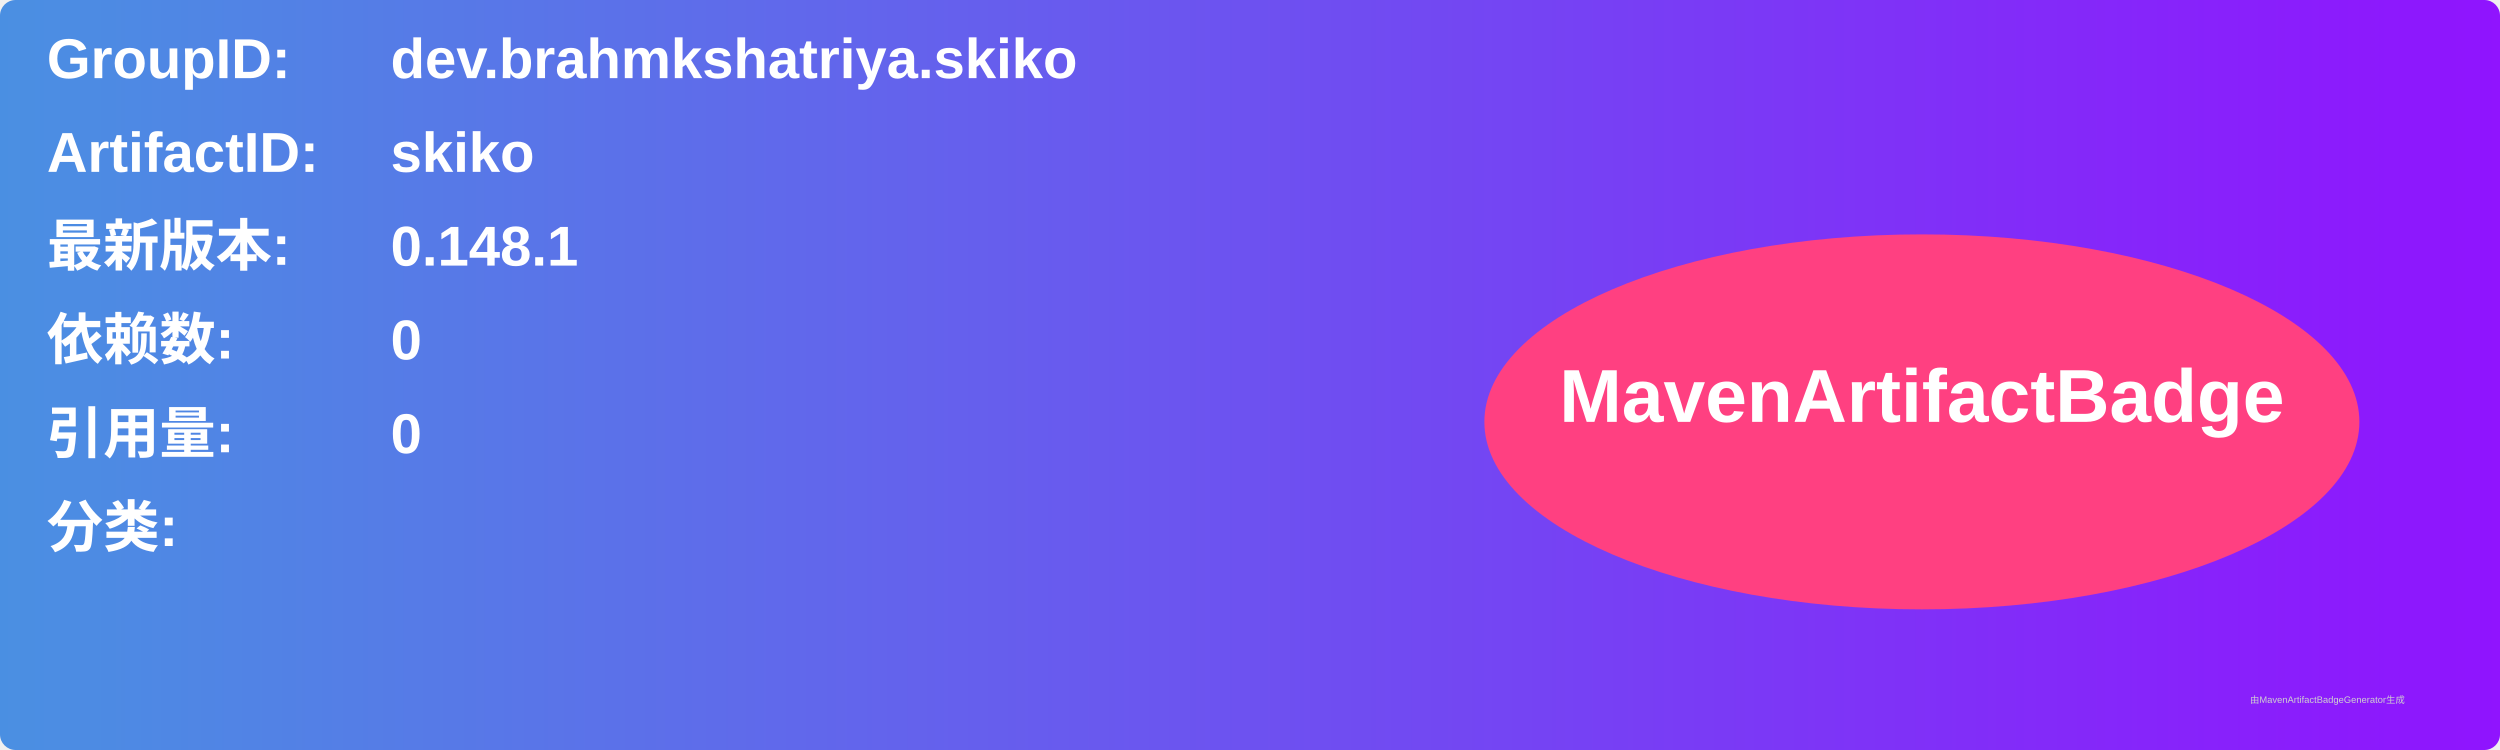
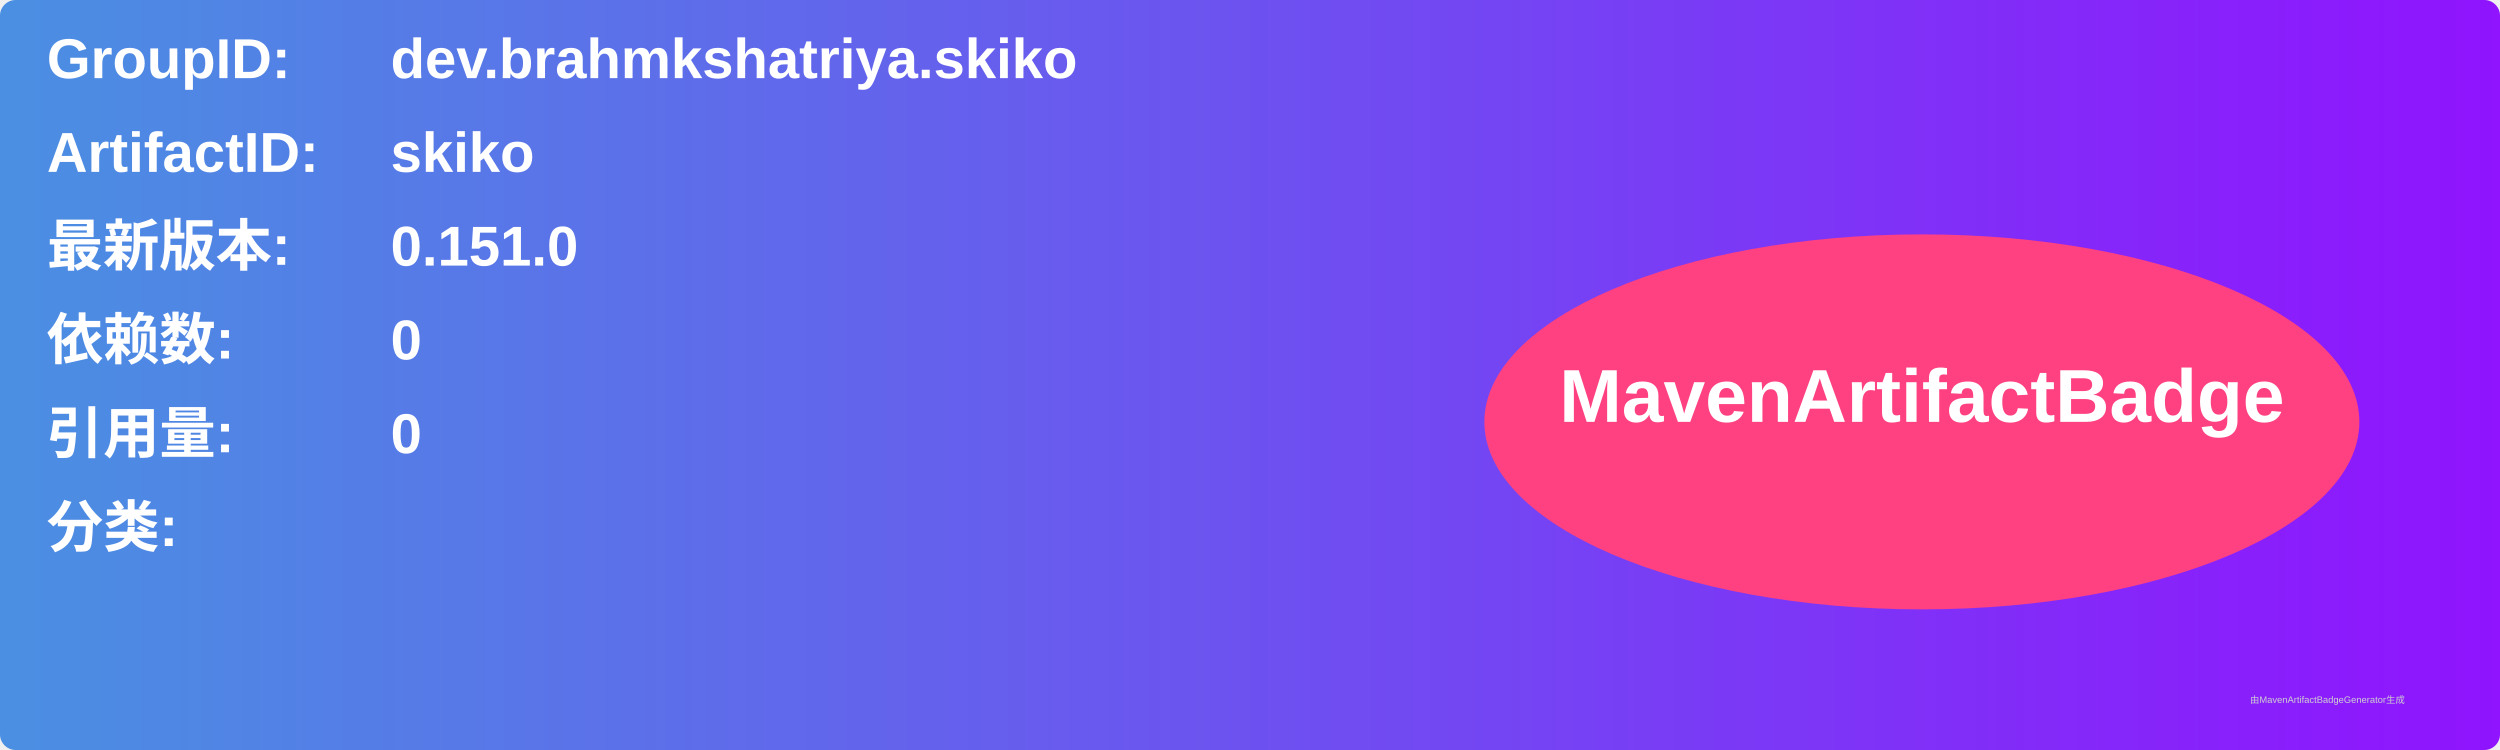
<svg xmlns="http://www.w3.org/2000/svg" width="800" height="240" viewBox="0 0 800 240">
  <linearGradient id="grad" x1="0%" y1="0%" x2="100%" y2="0%">
    <stop offset="0%" stop-color="#4a90e2" />
    <stop offset="100%" stop-color="#9013fe" />
  </linearGradient>
  <rect width="100%" height="100%" rx="5" ry="5" fill="url(#grad)" />
  <g transform="translate(15, 15)">
    <text x="0" y="10" font-family="Arial" font-size="18" fill="white" font-weight="bold" width="260">GroupID:</text>
    <text x="110" y="10" font-family="Arial" font-size="18" fill="white" font-weight="bold" width="460">dev.brahmkshatriya.skiko</text>
    <text x="0" y="40" font-family="Arial" font-size="18" fill="white" font-weight="bold" width="260">ArtifactID:</text>
    <text x="110" y="40" font-family="Arial" font-size="18" fill="white" font-weight="bold" width="460">skiko</text>
    <text x="0" y="70" font-family="Arial" font-size="18" fill="white" font-weight="bold">最新版本:</text>
    <text x="110" y="70" font-family="Arial" font-size="18" fill="white" font-weight="bold">
-       <tspan font-weight="bold">0.148.1</tspan>
+       <tspan font-weight="bold">0.151.0</tspan>
    </text>
    <text x="0" y="100" font-family="Arial" font-size="18" fill="white" font-weight="bold">依赖数: </text>
    <text x="110" y="100" font-family="Arial" font-size="18" fill="white">
      <tspan font-weight="bold">0</tspan>
    </text>
    <text x="0" y="130" font-family="Arial" font-size="18" fill="white" font-weight="bold">引用量: </text>
    <text x="110" y="130" font-family="Arial" font-size="18" fill="white">
      <tspan font-weight="bold">0</tspan>
    </text>
    <text x="0" y="160" font-family="Arial" font-size="18" fill="white" font-weight="bold">分类:</text>
    <text x="10" y="190" font-family="Arial" font-size="10" fill="white">
      <tspan font-weight="bold" />
    </text>
    <ellipse cx="600" cy="120" rx="140" ry="60" fill="#ff4081" />
    <text x="600" y="120" text-anchor="middle" font-family="Arial" font-size="24" fill="white" font-weight="bold">MavenArtifactBadge</text>
  </g>
  <text x="720" y="225" font-family="Arial" font-size="3" fill="#d0d0d0">由MavenArtifactBadgeGenerator生成</text>
</svg>
